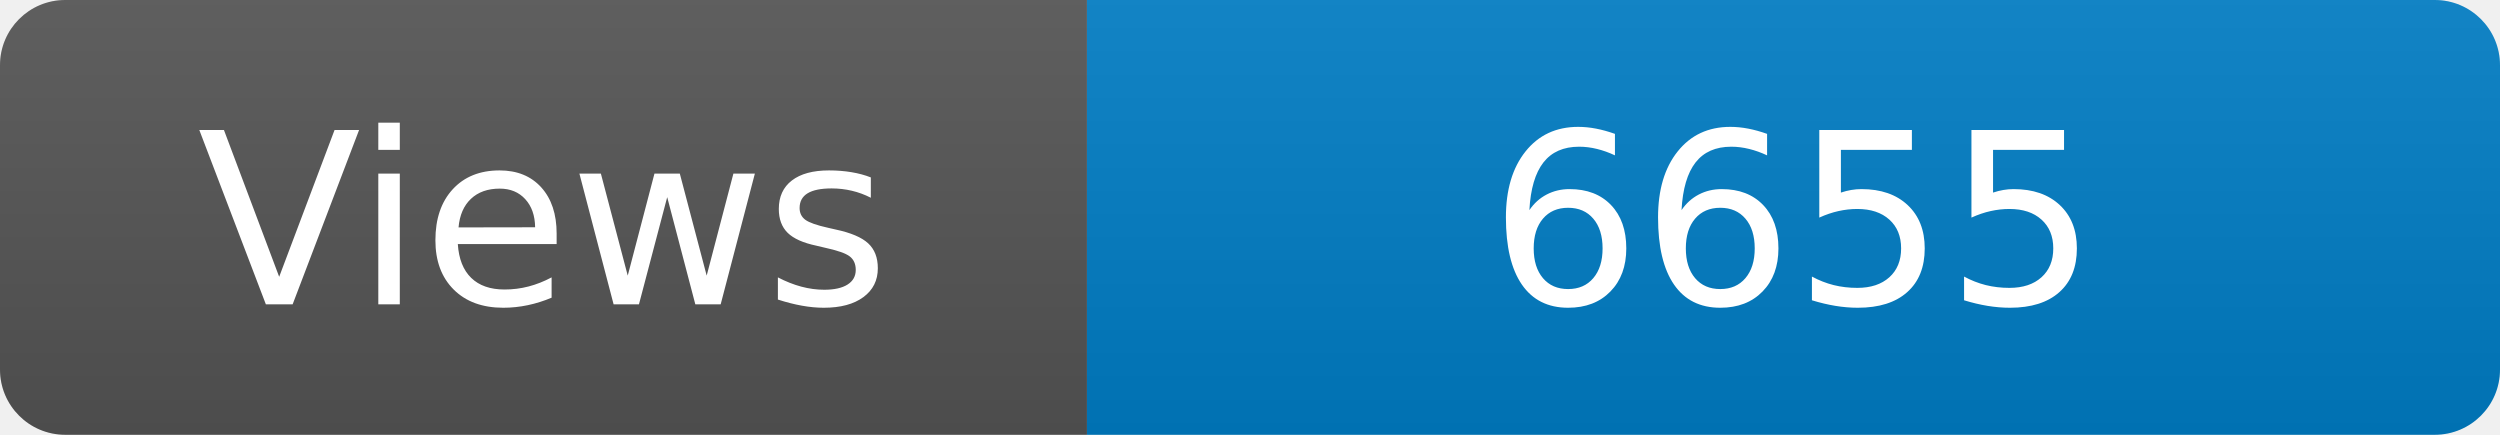
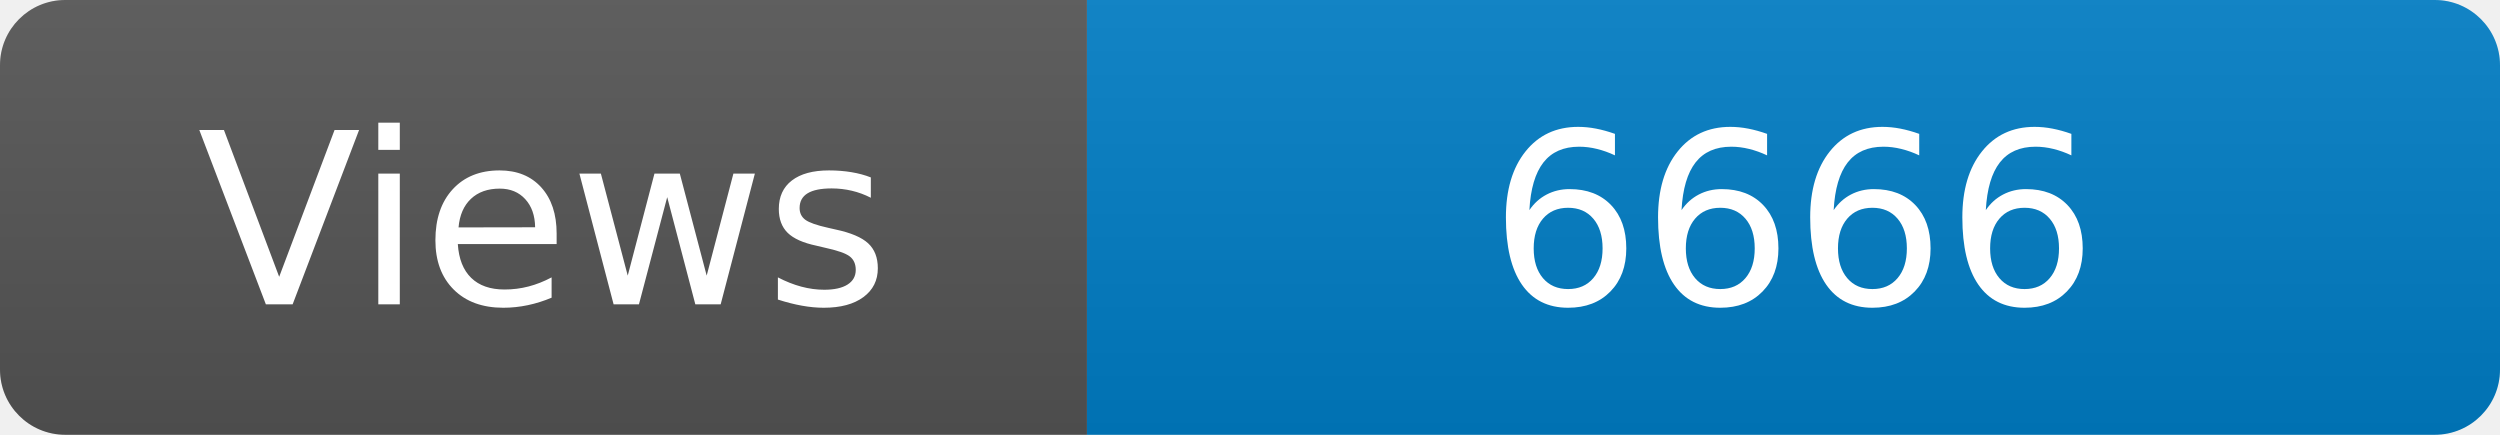
<svg xmlns="http://www.w3.org/2000/svg" width="115" height="20" role="img" aria-label="Maintained?: yes">
  <linearGradient id="s" x2="0" y2="100%">
    <stop offset="0" stop-color="#bbb" stop-opacity=".1" />
    <stop offset="1" stop-opacity=".1" />
  </linearGradient>
  <clipPath id="r">
    <rect width="115" height="20" rx="3" fill="#fff" />
  </clipPath>
  <g clip-path="url(#r)">
    <rect width="50" height="20" fill="#555" />
    <rect x="50" width="160" height="20" fill="#007ec6" />
    <rect width="115" height="20" fill="url(#s)" />
  </g>
  <g fill="#fff" text-anchor="middle" font-family="Verdana,Geneva,DejaVu Sans,sans-serif" font-size="110">
    <text x="250" y="140" transform="scale(.1)" fill="#fff">Views</text>
-     <text x="825" y="140" transform="scale(.1)" fill="#fff">6655</text>
+     <text x="825" y="140" transform="scale(.1)" fill="#fff">6666</text>
  </g>
</svg>
